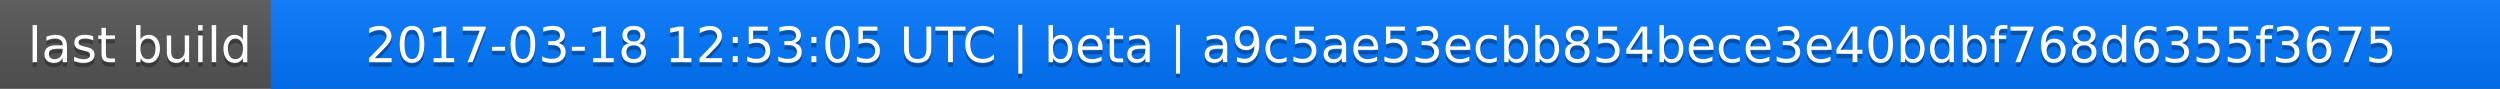
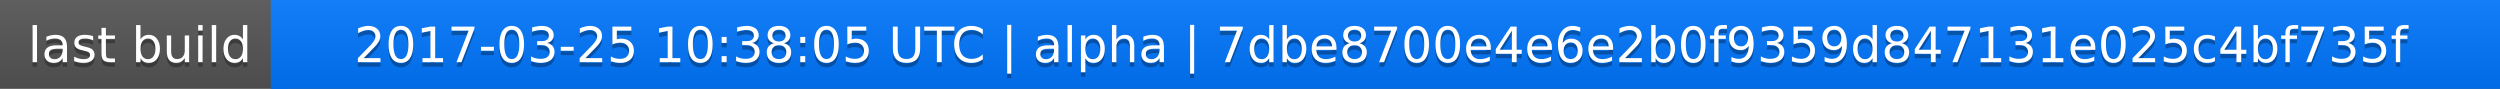
<svg xmlns="http://www.w3.org/2000/svg" width="563" height="20">
  <linearGradient id="a" x2="0" y2="100%">
    <stop offset="0" stop-color="#bbb" stop-opacity=".1" />
    <stop offset="1" stop-opacity=".1" />
  </linearGradient>
  <rect rx="0" width="563" height="20" fill="#555" />
  <rect rx="0" x="61" width="502" height="20" fill="#07f" />
  <path fill="#07f" d="M61 0h4v20h-4z" />
  <rect rx="0" width="563" height="20" fill="url(#a)" />
  <g fill="#fff" text-anchor="middle" font-family="DejaVu Sans,Verdana,Geneva,sans-serif" font-size="11">
    <text x="31.5" y="15" fill="#010101" fill-opacity=".3">last build</text>
    <text x="31.5" y="14">last build</text>
-     <text x="311" y="15" fill="#010101" fill-opacity=".3">2017-03-18 12:53:05 UTC | beta | a9c5ae53ecbb854bece3e40bdbf768d6355f3675</text>
-     <text x="311" y="14">2017-03-18 12:53:05 UTC | beta | a9c5ae53ecbb854bece3e40bdbf768d6355f3675</text>
+     <text x="311" y="15" fill="#010101" fill-opacity=".3">2017-03-25 10:38:05 UTC | alpha | 7dbe8700e4e6e2b0f9359d847131e025c4bf735f</text>
+     <text x="311" y="14">2017-03-25 10:38:05 UTC | alpha | 7dbe8700e4e6e2b0f9359d847131e025c4bf735f</text>
  </g>
</svg>
